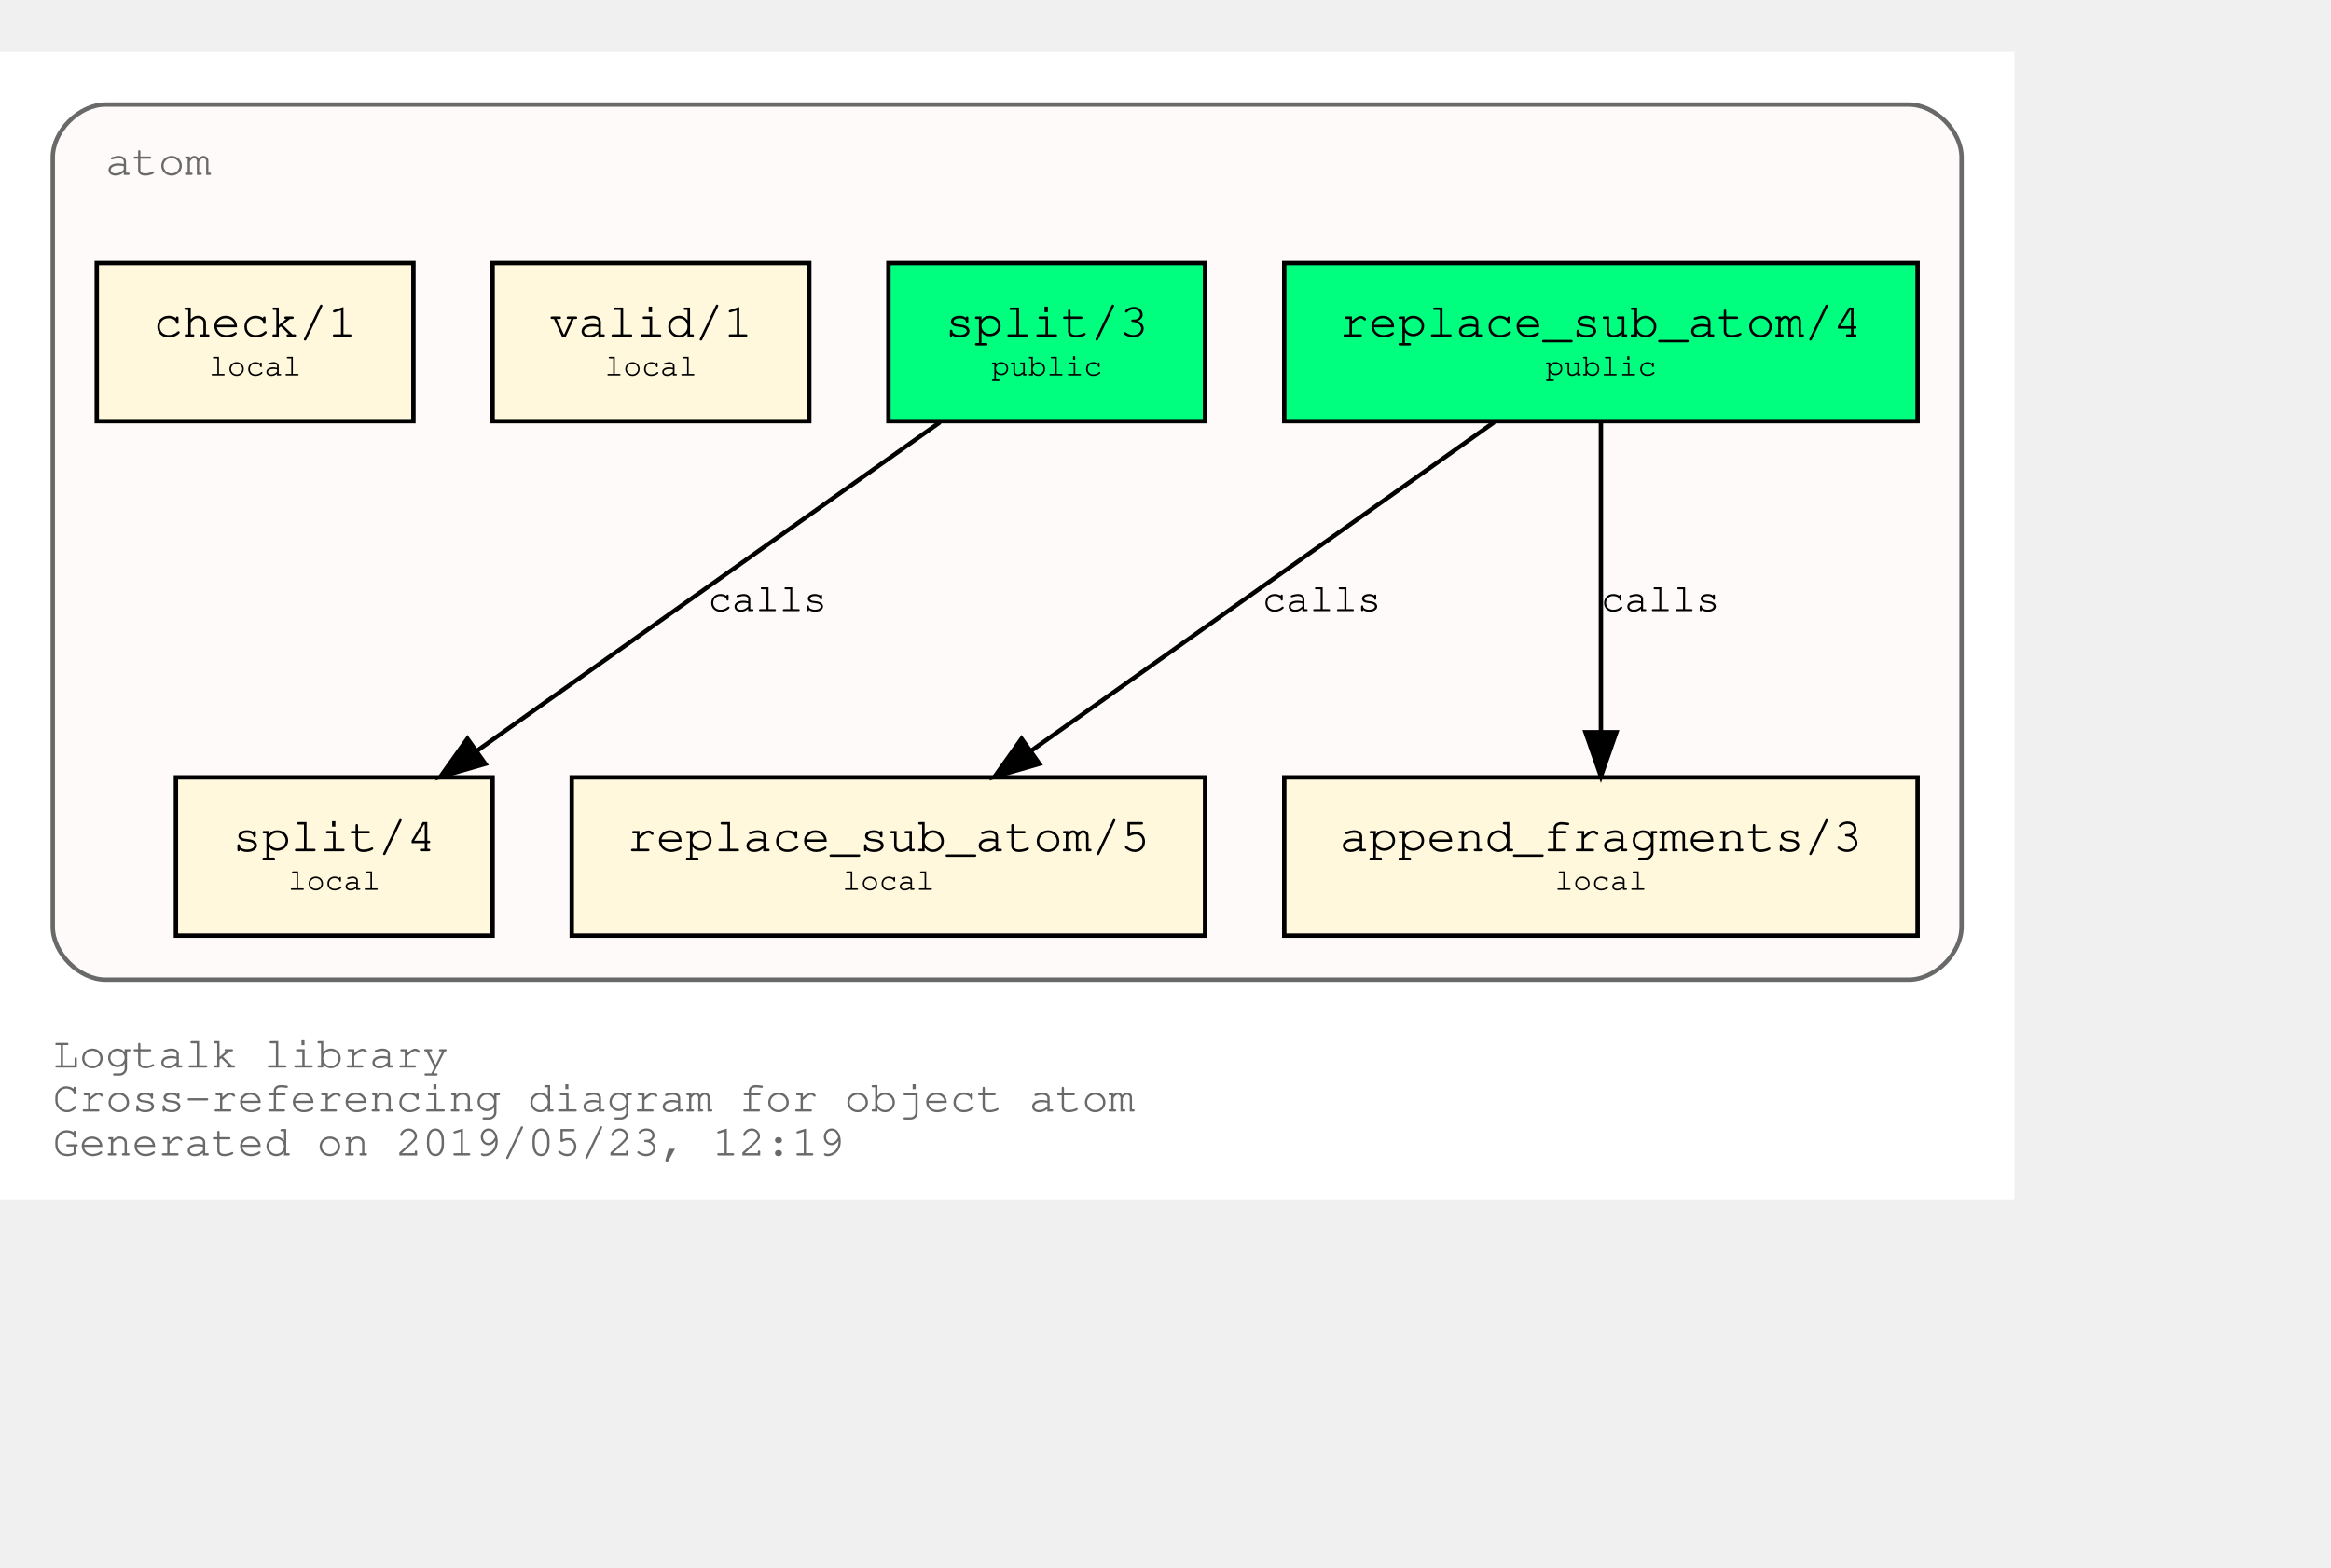
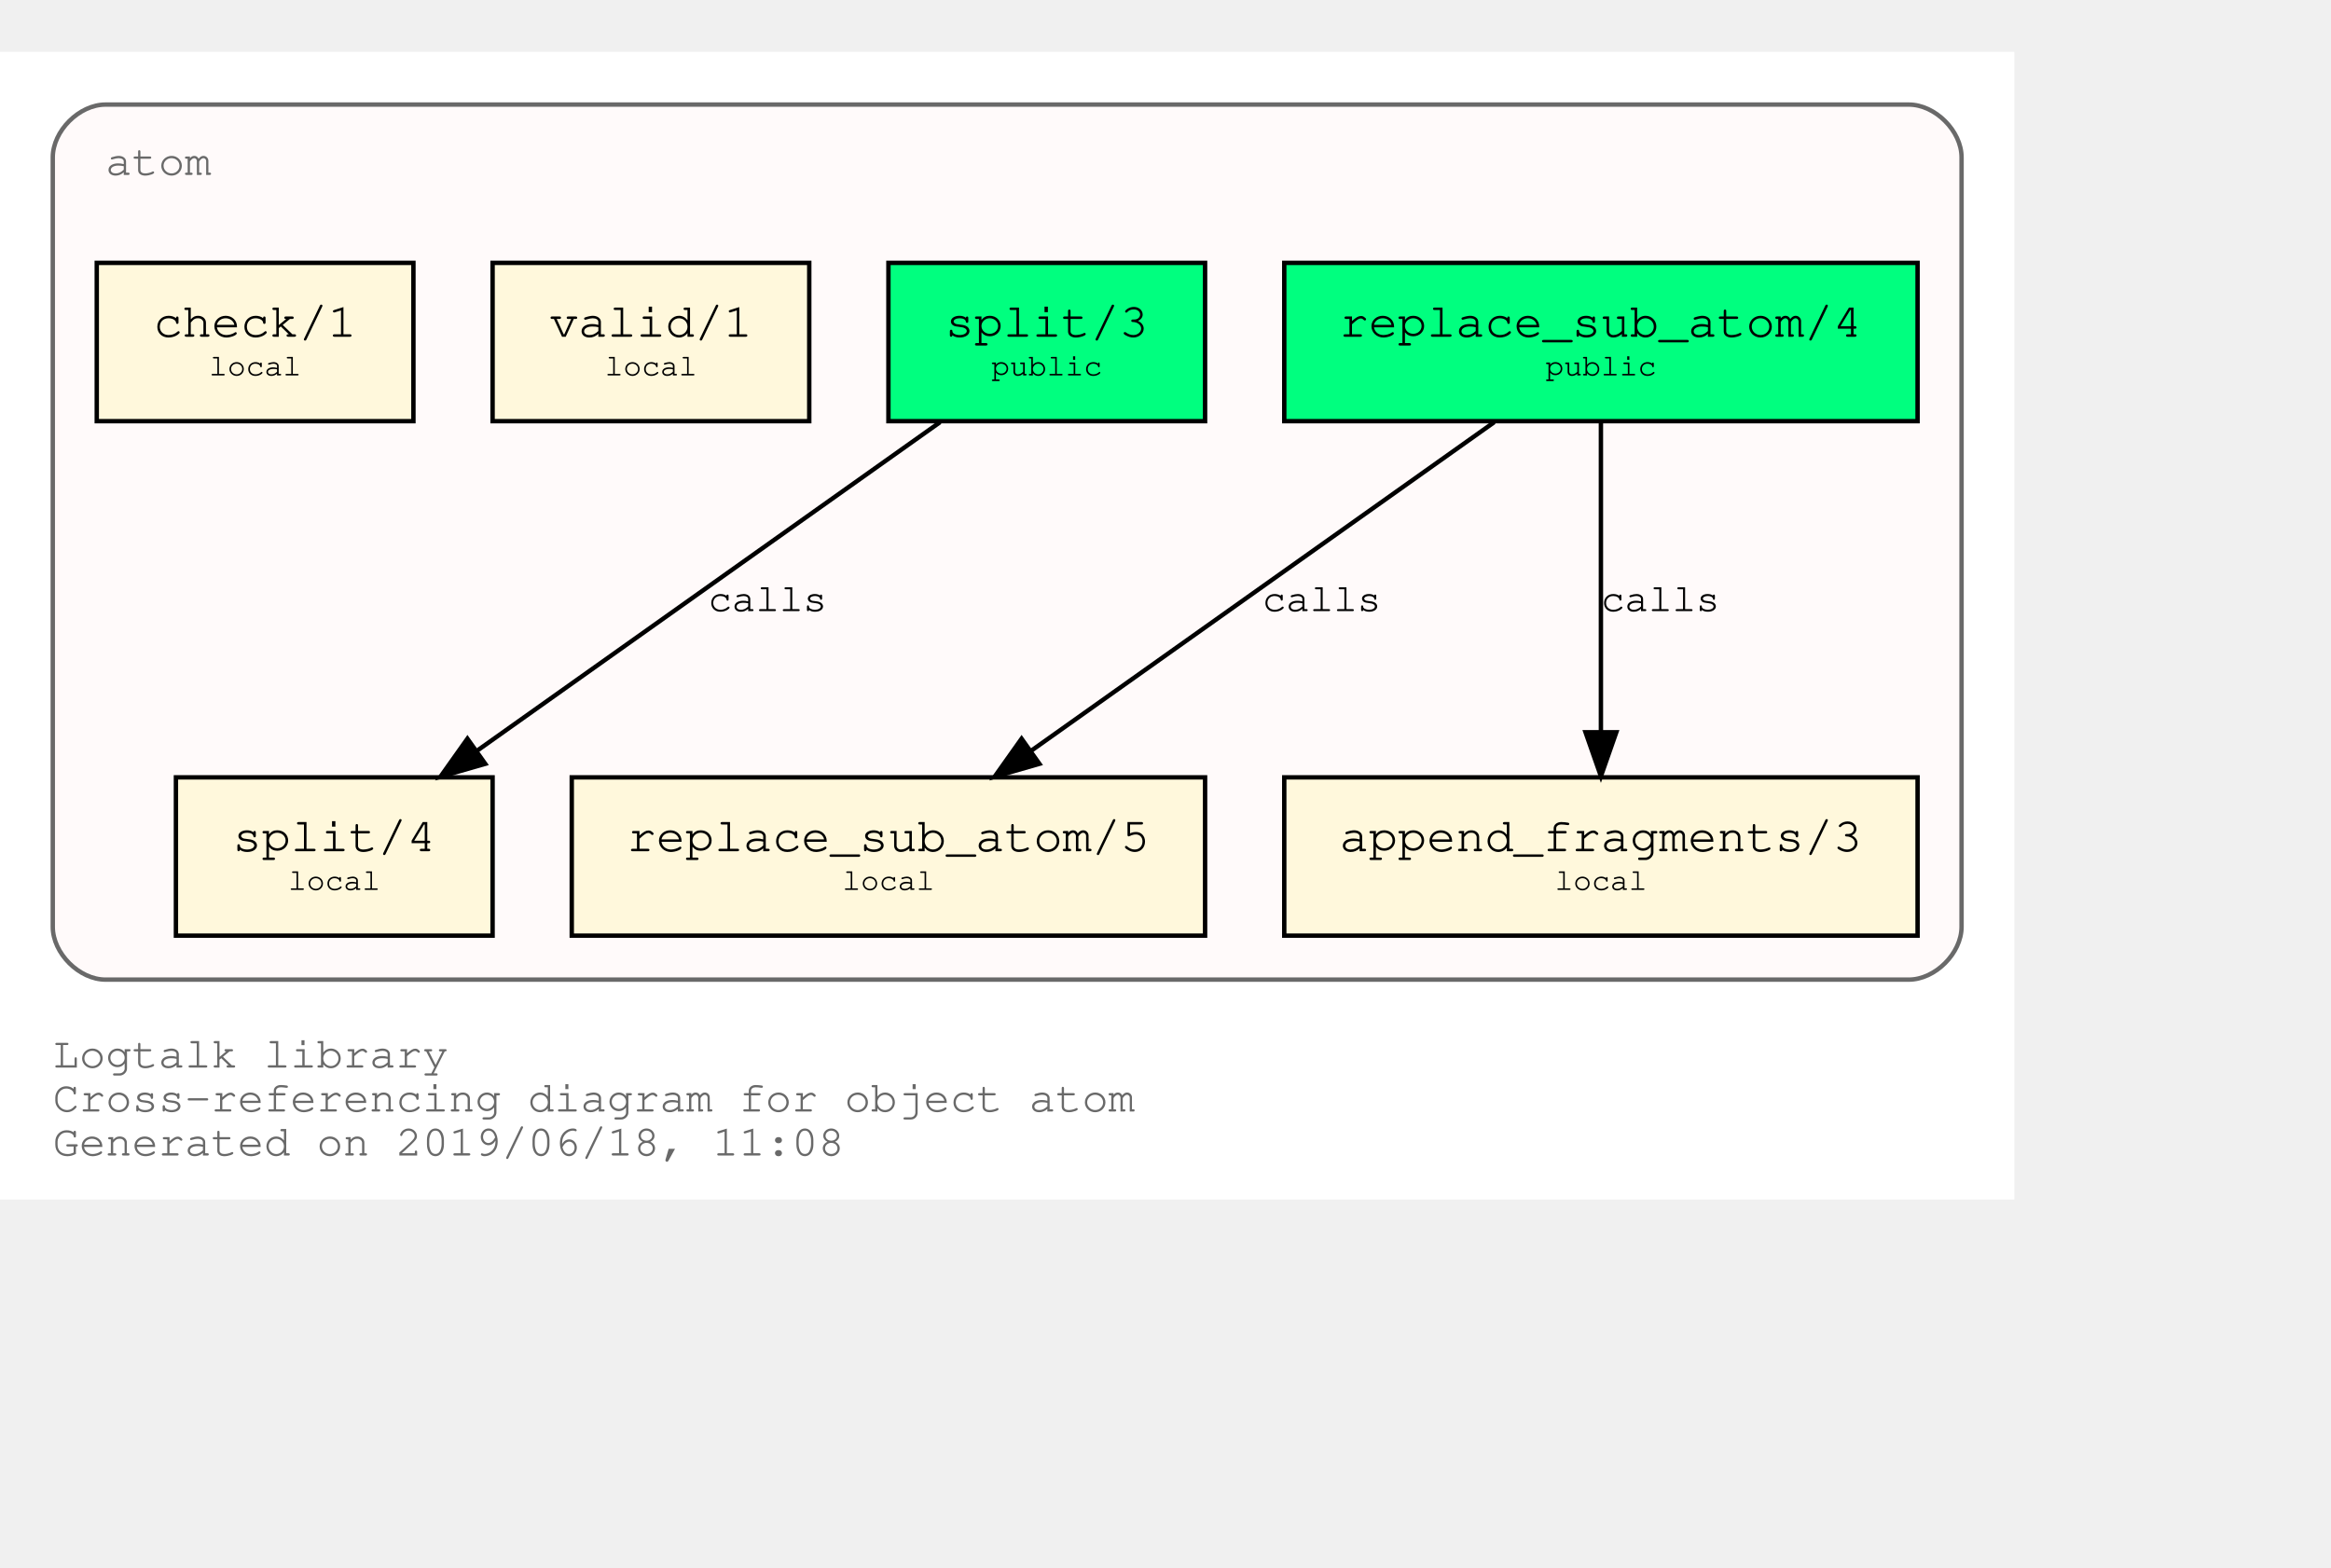
<svg xmlns="http://www.w3.org/2000/svg" xmlns:xlink="http://www.w3.org/1999/xlink" width="602pt" height="405pt" viewBox="72.00 72.00 530.00 333.00">
  <g id="graph0" class="graph" transform="scale(1 1) rotate(0) translate(76 329)">
    <polygon fill="white" stroke="transparent" points="-4,4 -4,-257 454,-257 454,4 -4,4" />
    <text text-anchor="start" x="8" y="-26" font-family="Courier,monospace" font-size="10.00" fill="dimgray">Logtalk library</text>
    <text text-anchor="start" x="8" y="-16" font-family="Courier,monospace" font-size="10.00" fill="dimgray">Cross-referencing diagram for object atom</text>
-     <text text-anchor="start" x="8" y="-6" font-family="Courier,monospace" font-size="10.00" fill="dimgray">Generated on 2019/05/23, 12:19</text>
+     <text text-anchor="start" x="8" y="-6" font-family="Courier,monospace" font-size="10.00" fill="dimgray">Generated on 2019/06/18, 11:08</text>
    <g id="clust1" class="cluster">
      <g id="a_clust1">
        <a xlink:title="atom">
          <path fill="snow" stroke="dimgray" d="M20,-46C20,-46 430,-46 430,-46 436,-46 442,-52 442,-58 442,-58 442,-233 442,-233 442,-239 436,-245 430,-245 430,-245 20,-245 20,-245 14,-245 8,-239 8,-233 8,-233 8,-58 8,-58 8,-52 14,-46 20,-46" />
          <g id="a_clust1_0">
-             <a xlink:href="https://github.com/LogtalkDotOrg/logtalk3/tree/60d82a4d6d5a9e1ae9bb9ad5475c06d107d51ee7/library/types/atom.lgt" xlink:title="https://github.com/LogtalkDotOrg/logtalk3/tree/60d82a4d6d5a9e1ae9bb9ad5475c06d107d51ee7/library/types/atom.lgt">
+             <a xlink:href="https://github.com/LogtalkDotOrg/logtalk3/tree/a11504a2f16778b40221aef1b1fe4fe3d87eb36c/library/types/atom.lgt" xlink:title="https://github.com/LogtalkDotOrg/logtalk3/tree/a11504a2f16778b40221aef1b1fe4fe3d87eb36c/library/types/atom.lgt">
              <text text-anchor="start" x="20" y="-229" font-family="Courier,monospace" font-size="10.00" fill="dimgray">atom</text>
            </a>
          </g>
        </a>
      </g>
    </g>
    <g id="node1" class="node">
      <g id="a_node1">
-         <a xlink:href="https://github.com/LogtalkDotOrg/logtalk3/tree/60d82a4d6d5a9e1ae9bb9ad5475c06d107d51ee7/library/types/atom.lgt#L31" xlink:title="https://github.com/LogtalkDotOrg/logtalk3/tree/60d82a4d6d5a9e1ae9bb9ad5475c06d107d51ee7/library/types/atom.lgt#L31">
+         <a xlink:href="https://github.com/LogtalkDotOrg/logtalk3/tree/a11504a2f16778b40221aef1b1fe4fe3d87eb36c/library/types/atom.lgt#L31" xlink:title="https://github.com/LogtalkDotOrg/logtalk3/tree/a11504a2f16778b40221aef1b1fe4fe3d87eb36c/library/types/atom.lgt#L31">
          <polygon fill="springgreen" stroke="black" points="432,-209 288,-209 288,-173 432,-173 432,-209" />
          <text text-anchor="start" x="295.8" y="-192.8" font-family="Courier,monospace" font-size="9.00"> </text>
          <text text-anchor="start" x="300.59" y="-192.2" font-family="Courier,monospace" font-size="11.00">replace_sub_atom/4</text>
          <text text-anchor="start" x="418.8" y="-192.8" font-family="Courier,monospace" font-size="9.00"> </text>
          <text text-anchor="start" x="295.8" y="-182.8" font-family="Courier,monospace" font-size="9.00"> </text>
          <text text-anchor="start" x="347.4" y="-183.4" font-family="Courier,monospace" font-size="7.00">public</text>
          <text text-anchor="start" x="418.8" y="-182.8" font-family="Courier,monospace" font-size="9.00"> </text>
        </a>
      </g>
    </g>
    <g id="node4" class="node">
      <g id="a_node4">
-         <a xlink:href="https://github.com/LogtalkDotOrg/logtalk3/tree/60d82a4d6d5a9e1ae9bb9ad5475c06d107d51ee7/library/types/atom.lgt#L53" xlink:title="https://github.com/LogtalkDotOrg/logtalk3/tree/60d82a4d6d5a9e1ae9bb9ad5475c06d107d51ee7/library/types/atom.lgt#L53">
+         <a xlink:href="https://github.com/LogtalkDotOrg/logtalk3/tree/a11504a2f16778b40221aef1b1fe4fe3d87eb36c/library/types/atom.lgt#L53" xlink:title="https://github.com/LogtalkDotOrg/logtalk3/tree/a11504a2f16778b40221aef1b1fe4fe3d87eb36c/library/types/atom.lgt#L53">
          <polygon fill="cornsilk" stroke="black" points="270,-92 126,-92 126,-56 270,-56 270,-92" />
          <text text-anchor="start" x="133.8" y="-75.8" font-family="Courier,monospace" font-size="9.00"> </text>
          <text text-anchor="start" x="138.59" y="-75.2" font-family="Courier,monospace" font-size="11.00">replace_sub_atom/5</text>
          <text text-anchor="start" x="256.8" y="-75.8" font-family="Courier,monospace" font-size="9.00"> </text>
          <text text-anchor="start" x="133.8" y="-65.8" font-family="Courier,monospace" font-size="9.00"> </text>
          <text text-anchor="start" x="187.5" y="-66.4" font-family="Courier,monospace" font-size="7.00">local</text>
          <text text-anchor="start" x="256.8" y="-65.8" font-family="Courier,monospace" font-size="9.00"> </text>
        </a>
      </g>
    </g>
    <g id="edge1" class="edge">
      <g id="a_edge1">
-         <a xlink:href="https://github.com/LogtalkDotOrg/logtalk3/tree/60d82a4d6d5a9e1ae9bb9ad5475c06d107d51ee7/library/types/atom.lgt#L45" xlink:title="calls">
+         <a xlink:href="https://github.com/LogtalkDotOrg/logtalk3/tree/a11504a2f16778b40221aef1b1fe4fe3d87eb36c/library/types/atom.lgt#L45" xlink:title="calls">
          <path fill="none" stroke="black" d="M335.75,-172.78C307.75,-152.91 261.58,-120.13 230.49,-98.07" />
          <polygon fill="black" stroke="black" points="232.33,-95.08 222.15,-92.15 228.28,-100.79 232.33,-95.08" />
        </a>
      </g>
      <g id="a_edge1-label">
-         <a xlink:href="https://github.com/LogtalkDotOrg/logtalk3/tree/60d82a4d6d5a9e1ae9bb9ad5475c06d107d51ee7/library/types/atom.lgt#L45" xlink:title="https://github.com/LogtalkDotOrg/logtalk3/tree/60d82a4d6d5a9e1ae9bb9ad5475c06d107d51ee7/library/types/atom.lgt#L45">
+         <a xlink:href="https://github.com/LogtalkDotOrg/logtalk3/tree/a11504a2f16778b40221aef1b1fe4fe3d87eb36c/library/types/atom.lgt#L45" xlink:title="https://github.com/LogtalkDotOrg/logtalk3/tree/a11504a2f16778b40221aef1b1fe4fe3d87eb36c/library/types/atom.lgt#L45">
          <text text-anchor="start" x="283" y="-129.8" font-family="Courier,monospace" font-size="9.00">calls</text>
        </a>
      </g>
    </g>
    <g id="node5" class="node">
      <g id="a_node5">
-         <a xlink:href="https://github.com/LogtalkDotOrg/logtalk3/tree/60d82a4d6d5a9e1ae9bb9ad5475c06d107d51ee7/library/types/atom.lgt#L64" xlink:title="https://github.com/LogtalkDotOrg/logtalk3/tree/60d82a4d6d5a9e1ae9bb9ad5475c06d107d51ee7/library/types/atom.lgt#L64">
+         <a xlink:href="https://github.com/LogtalkDotOrg/logtalk3/tree/a11504a2f16778b40221aef1b1fe4fe3d87eb36c/library/types/atom.lgt#L64" xlink:title="https://github.com/LogtalkDotOrg/logtalk3/tree/a11504a2f16778b40221aef1b1fe4fe3d87eb36c/library/types/atom.lgt#L64">
          <polygon fill="cornsilk" stroke="black" points="432,-92 288,-92 288,-56 432,-56 432,-92" />
          <text text-anchor="start" x="295.8" y="-75.8" font-family="Courier,monospace" font-size="9.00"> </text>
          <text text-anchor="start" x="300.59" y="-75.2" font-family="Courier,monospace" font-size="11.00">append_fragments/3</text>
          <text text-anchor="start" x="418.8" y="-75.8" font-family="Courier,monospace" font-size="9.00"> </text>
          <text text-anchor="start" x="295.8" y="-65.8" font-family="Courier,monospace" font-size="9.00"> </text>
          <text text-anchor="start" x="349.5" y="-66.4" font-family="Courier,monospace" font-size="7.00">local</text>
          <text text-anchor="start" x="418.8" y="-65.8" font-family="Courier,monospace" font-size="9.00"> </text>
        </a>
      </g>
    </g>
    <g id="edge2" class="edge">
      <g id="a_edge2">
-         <a xlink:href="https://github.com/LogtalkDotOrg/logtalk3/tree/60d82a4d6d5a9e1ae9bb9ad5475c06d107d51ee7/library/types/atom.lgt#L45" xlink:title="calls">
+         <a xlink:href="https://github.com/LogtalkDotOrg/logtalk3/tree/a11504a2f16778b40221aef1b1fe4fe3d87eb36c/library/types/atom.lgt#L45" xlink:title="calls">
          <path fill="none" stroke="black" d="M360,-172.53C360,-153.94 360,-124.24 360,-102.5" />
          <polygon fill="black" stroke="black" points="363.5,-102.25 360,-92.25 356.5,-102.25 363.5,-102.25" />
        </a>
      </g>
      <g id="a_edge2-label">
-         <a xlink:href="https://github.com/LogtalkDotOrg/logtalk3/tree/60d82a4d6d5a9e1ae9bb9ad5475c06d107d51ee7/library/types/atom.lgt#L45" xlink:title="https://github.com/LogtalkDotOrg/logtalk3/tree/60d82a4d6d5a9e1ae9bb9ad5475c06d107d51ee7/library/types/atom.lgt#L45">
+         <a xlink:href="https://github.com/LogtalkDotOrg/logtalk3/tree/a11504a2f16778b40221aef1b1fe4fe3d87eb36c/library/types/atom.lgt#L45" xlink:title="https://github.com/LogtalkDotOrg/logtalk3/tree/a11504a2f16778b40221aef1b1fe4fe3d87eb36c/library/types/atom.lgt#L45">
          <text text-anchor="start" x="360" y="-129.8" font-family="Courier,monospace" font-size="9.00">calls</text>
        </a>
      </g>
    </g>
    <g id="node2" class="node">
      <g id="a_node2">
-         <a xlink:href="https://github.com/LogtalkDotOrg/logtalk3/tree/60d82a4d6d5a9e1ae9bb9ad5475c06d107d51ee7/library/types/atom.lgt#L38" xlink:title="https://github.com/LogtalkDotOrg/logtalk3/tree/60d82a4d6d5a9e1ae9bb9ad5475c06d107d51ee7/library/types/atom.lgt#L38">
+         <a xlink:href="https://github.com/LogtalkDotOrg/logtalk3/tree/a11504a2f16778b40221aef1b1fe4fe3d87eb36c/library/types/atom.lgt#L38" xlink:title="https://github.com/LogtalkDotOrg/logtalk3/tree/a11504a2f16778b40221aef1b1fe4fe3d87eb36c/library/types/atom.lgt#L38">
          <polygon fill="springgreen" stroke="black" points="270,-209 198,-209 198,-173 270,-173 270,-209" />
          <text text-anchor="start" x="205.8" y="-192.8" font-family="Courier,monospace" font-size="9.00"> </text>
          <text text-anchor="start" x="210.9" y="-192.2" font-family="Courier,monospace" font-size="11.00">split/3</text>
          <text text-anchor="start" x="256.8" y="-192.8" font-family="Courier,monospace" font-size="9.00"> </text>
          <text text-anchor="start" x="205.8" y="-182.8" font-family="Courier,monospace" font-size="9.00"> </text>
          <text text-anchor="start" x="221.4" y="-183.4" font-family="Courier,monospace" font-size="7.00">public</text>
          <text text-anchor="start" x="256.8" y="-182.8" font-family="Courier,monospace" font-size="9.00"> </text>
        </a>
      </g>
    </g>
    <g id="node6" class="node">
      <g id="a_node6">
-         <a xlink:href="https://github.com/LogtalkDotOrg/logtalk3/tree/60d82a4d6d5a9e1ae9bb9ad5475c06d107d51ee7/library/types/atom.lgt#L73" xlink:title="https://github.com/LogtalkDotOrg/logtalk3/tree/60d82a4d6d5a9e1ae9bb9ad5475c06d107d51ee7/library/types/atom.lgt#L73">
+         <a xlink:href="https://github.com/LogtalkDotOrg/logtalk3/tree/a11504a2f16778b40221aef1b1fe4fe3d87eb36c/library/types/atom.lgt#L73" xlink:title="https://github.com/LogtalkDotOrg/logtalk3/tree/a11504a2f16778b40221aef1b1fe4fe3d87eb36c/library/types/atom.lgt#L73">
          <polygon fill="cornsilk" stroke="black" points="108,-92 36,-92 36,-56 108,-56 108,-92" />
          <text text-anchor="start" x="43.8" y="-75.8" font-family="Courier,monospace" font-size="9.00"> </text>
          <text text-anchor="start" x="48.9" y="-75.2" font-family="Courier,monospace" font-size="11.00">split/4</text>
          <text text-anchor="start" x="94.8" y="-75.8" font-family="Courier,monospace" font-size="9.00"> </text>
          <text text-anchor="start" x="43.8" y="-65.8" font-family="Courier,monospace" font-size="9.00"> </text>
          <text text-anchor="start" x="61.5" y="-66.4" font-family="Courier,monospace" font-size="7.00">local</text>
          <text text-anchor="start" x="94.8" y="-65.8" font-family="Courier,monospace" font-size="9.00"> </text>
        </a>
      </g>
    </g>
    <g id="edge3" class="edge">
      <g id="a_edge3">
-         <a xlink:href="https://github.com/LogtalkDotOrg/logtalk3/tree/60d82a4d6d5a9e1ae9bb9ad5475c06d107d51ee7/library/types/atom.lgt#L69" xlink:title="calls">
+         <a xlink:href="https://github.com/LogtalkDotOrg/logtalk3/tree/a11504a2f16778b40221aef1b1fe4fe3d87eb36c/library/types/atom.lgt#L69" xlink:title="calls">
          <path fill="none" stroke="black" d="M209.75,-172.78C181.75,-152.91 135.58,-120.13 104.49,-98.07" />
          <polygon fill="black" stroke="black" points="106.33,-95.08 96.15,-92.15 102.28,-100.79 106.33,-95.08" />
        </a>
      </g>
      <g id="a_edge3-label">
-         <a xlink:href="https://github.com/LogtalkDotOrg/logtalk3/tree/60d82a4d6d5a9e1ae9bb9ad5475c06d107d51ee7/library/types/atom.lgt#L69" xlink:title="https://github.com/LogtalkDotOrg/logtalk3/tree/60d82a4d6d5a9e1ae9bb9ad5475c06d107d51ee7/library/types/atom.lgt#L69">
+         <a xlink:href="https://github.com/LogtalkDotOrg/logtalk3/tree/a11504a2f16778b40221aef1b1fe4fe3d87eb36c/library/types/atom.lgt#L69" xlink:title="https://github.com/LogtalkDotOrg/logtalk3/tree/a11504a2f16778b40221aef1b1fe4fe3d87eb36c/library/types/atom.lgt#L69">
          <text text-anchor="start" x="157" y="-129.8" font-family="Courier,monospace" font-size="9.00">calls</text>
        </a>
      </g>
    </g>
    <g id="node3" class="node">
      <g id="a_node3">
-         <a xlink:href="https://github.com/LogtalkDotOrg/logtalk3/tree/60d82a4d6d5a9e1ae9bb9ad5475c06d107d51ee7/library/types/atom.lgt#L84" xlink:title="https://github.com/LogtalkDotOrg/logtalk3/tree/60d82a4d6d5a9e1ae9bb9ad5475c06d107d51ee7/library/types/atom.lgt#L84">
+         <a xlink:href="https://github.com/LogtalkDotOrg/logtalk3/tree/a11504a2f16778b40221aef1b1fe4fe3d87eb36c/library/types/atom.lgt#L84" xlink:title="https://github.com/LogtalkDotOrg/logtalk3/tree/a11504a2f16778b40221aef1b1fe4fe3d87eb36c/library/types/atom.lgt#L84">
          <polygon fill="cornsilk" stroke="black" points="180,-209 108,-209 108,-173 180,-173 180,-209" />
          <text text-anchor="start" x="115.8" y="-192.8" font-family="Courier,monospace" font-size="9.00"> </text>
          <text text-anchor="start" x="120.9" y="-192.2" font-family="Courier,monospace" font-size="11.00">valid/1</text>
          <text text-anchor="start" x="166.8" y="-192.8" font-family="Courier,monospace" font-size="9.00"> </text>
          <text text-anchor="start" x="115.8" y="-182.8" font-family="Courier,monospace" font-size="9.00"> </text>
          <text text-anchor="start" x="133.5" y="-183.4" font-family="Courier,monospace" font-size="7.00">local</text>
          <text text-anchor="start" x="166.8" y="-182.8" font-family="Courier,monospace" font-size="9.00"> </text>
        </a>
      </g>
    </g>
    <g id="node7" class="node">
      <g id="a_node7">
-         <a xlink:href="https://github.com/LogtalkDotOrg/logtalk3/tree/60d82a4d6d5a9e1ae9bb9ad5475c06d107d51ee7/library/types/atom.lgt#L87" xlink:title="https://github.com/LogtalkDotOrg/logtalk3/tree/60d82a4d6d5a9e1ae9bb9ad5475c06d107d51ee7/library/types/atom.lgt#L87">
+         <a xlink:href="https://github.com/LogtalkDotOrg/logtalk3/tree/a11504a2f16778b40221aef1b1fe4fe3d87eb36c/library/types/atom.lgt#L87" xlink:title="https://github.com/LogtalkDotOrg/logtalk3/tree/a11504a2f16778b40221aef1b1fe4fe3d87eb36c/library/types/atom.lgt#L87">
          <polygon fill="cornsilk" stroke="black" points="90,-209 18,-209 18,-173 90,-173 90,-209" />
          <text text-anchor="start" x="25.8" y="-192.8" font-family="Courier,monospace" font-size="9.00"> </text>
          <text text-anchor="start" x="30.9" y="-192.2" font-family="Courier,monospace" font-size="11.00">check/1</text>
          <text text-anchor="start" x="76.8" y="-192.8" font-family="Courier,monospace" font-size="9.00"> </text>
          <text text-anchor="start" x="25.8" y="-182.8" font-family="Courier,monospace" font-size="9.00"> </text>
          <text text-anchor="start" x="43.5" y="-183.4" font-family="Courier,monospace" font-size="7.00">local</text>
          <text text-anchor="start" x="76.8" y="-182.8" font-family="Courier,monospace" font-size="9.00"> </text>
        </a>
      </g>
    </g>
  </g>
</svg>
